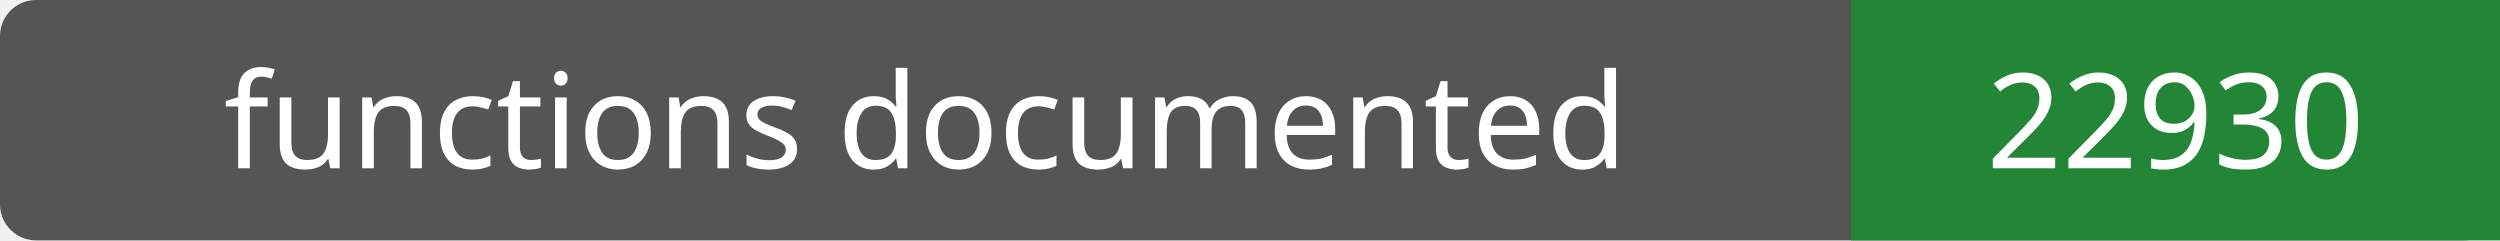
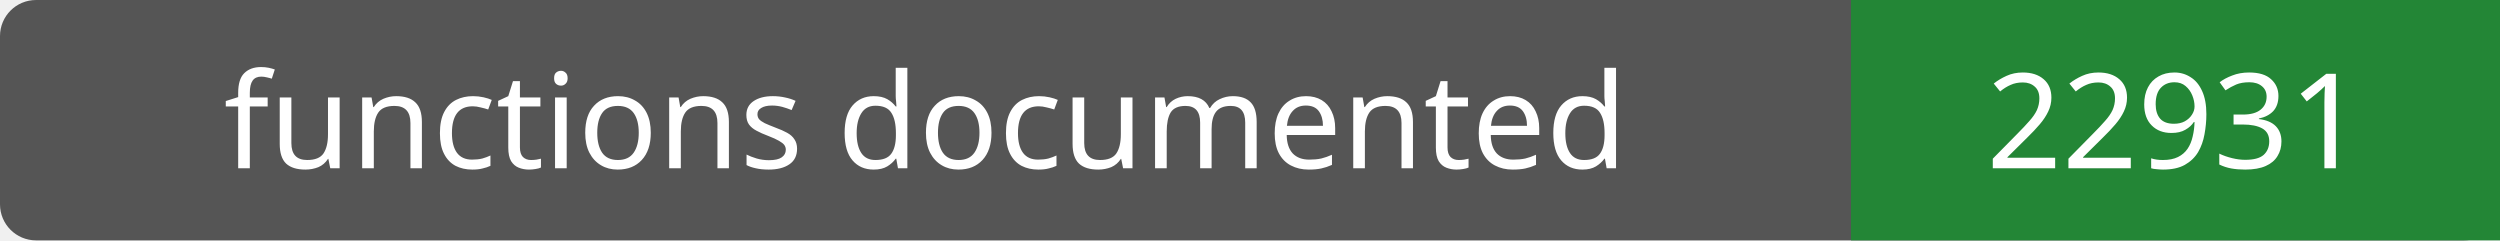
- <svg xmlns="http://www.w3.org/2000/svg" width="208" height="20" role="img" aria-label="functions documented: 22930">
+ <svg xmlns="http://www.w3.org/2000/svg" width="208" height="20" role="img" aria-label="functions documented: 22931">
  <rect width="208" height="20" rx="3" fill="#555" />
  <path fill="#238636" d="M154 0h54v20H154z" />
  <g fill="#fff" text-anchor="middle" font-family="Verdana,sans-serif" font-size="11">
    <text x="77.0" y="14">functions documented</text>
-     <text x="181.0" y="14">22930</text>
+     <text x="181.0" y="14">22931</text>
  </g>
</svg>
